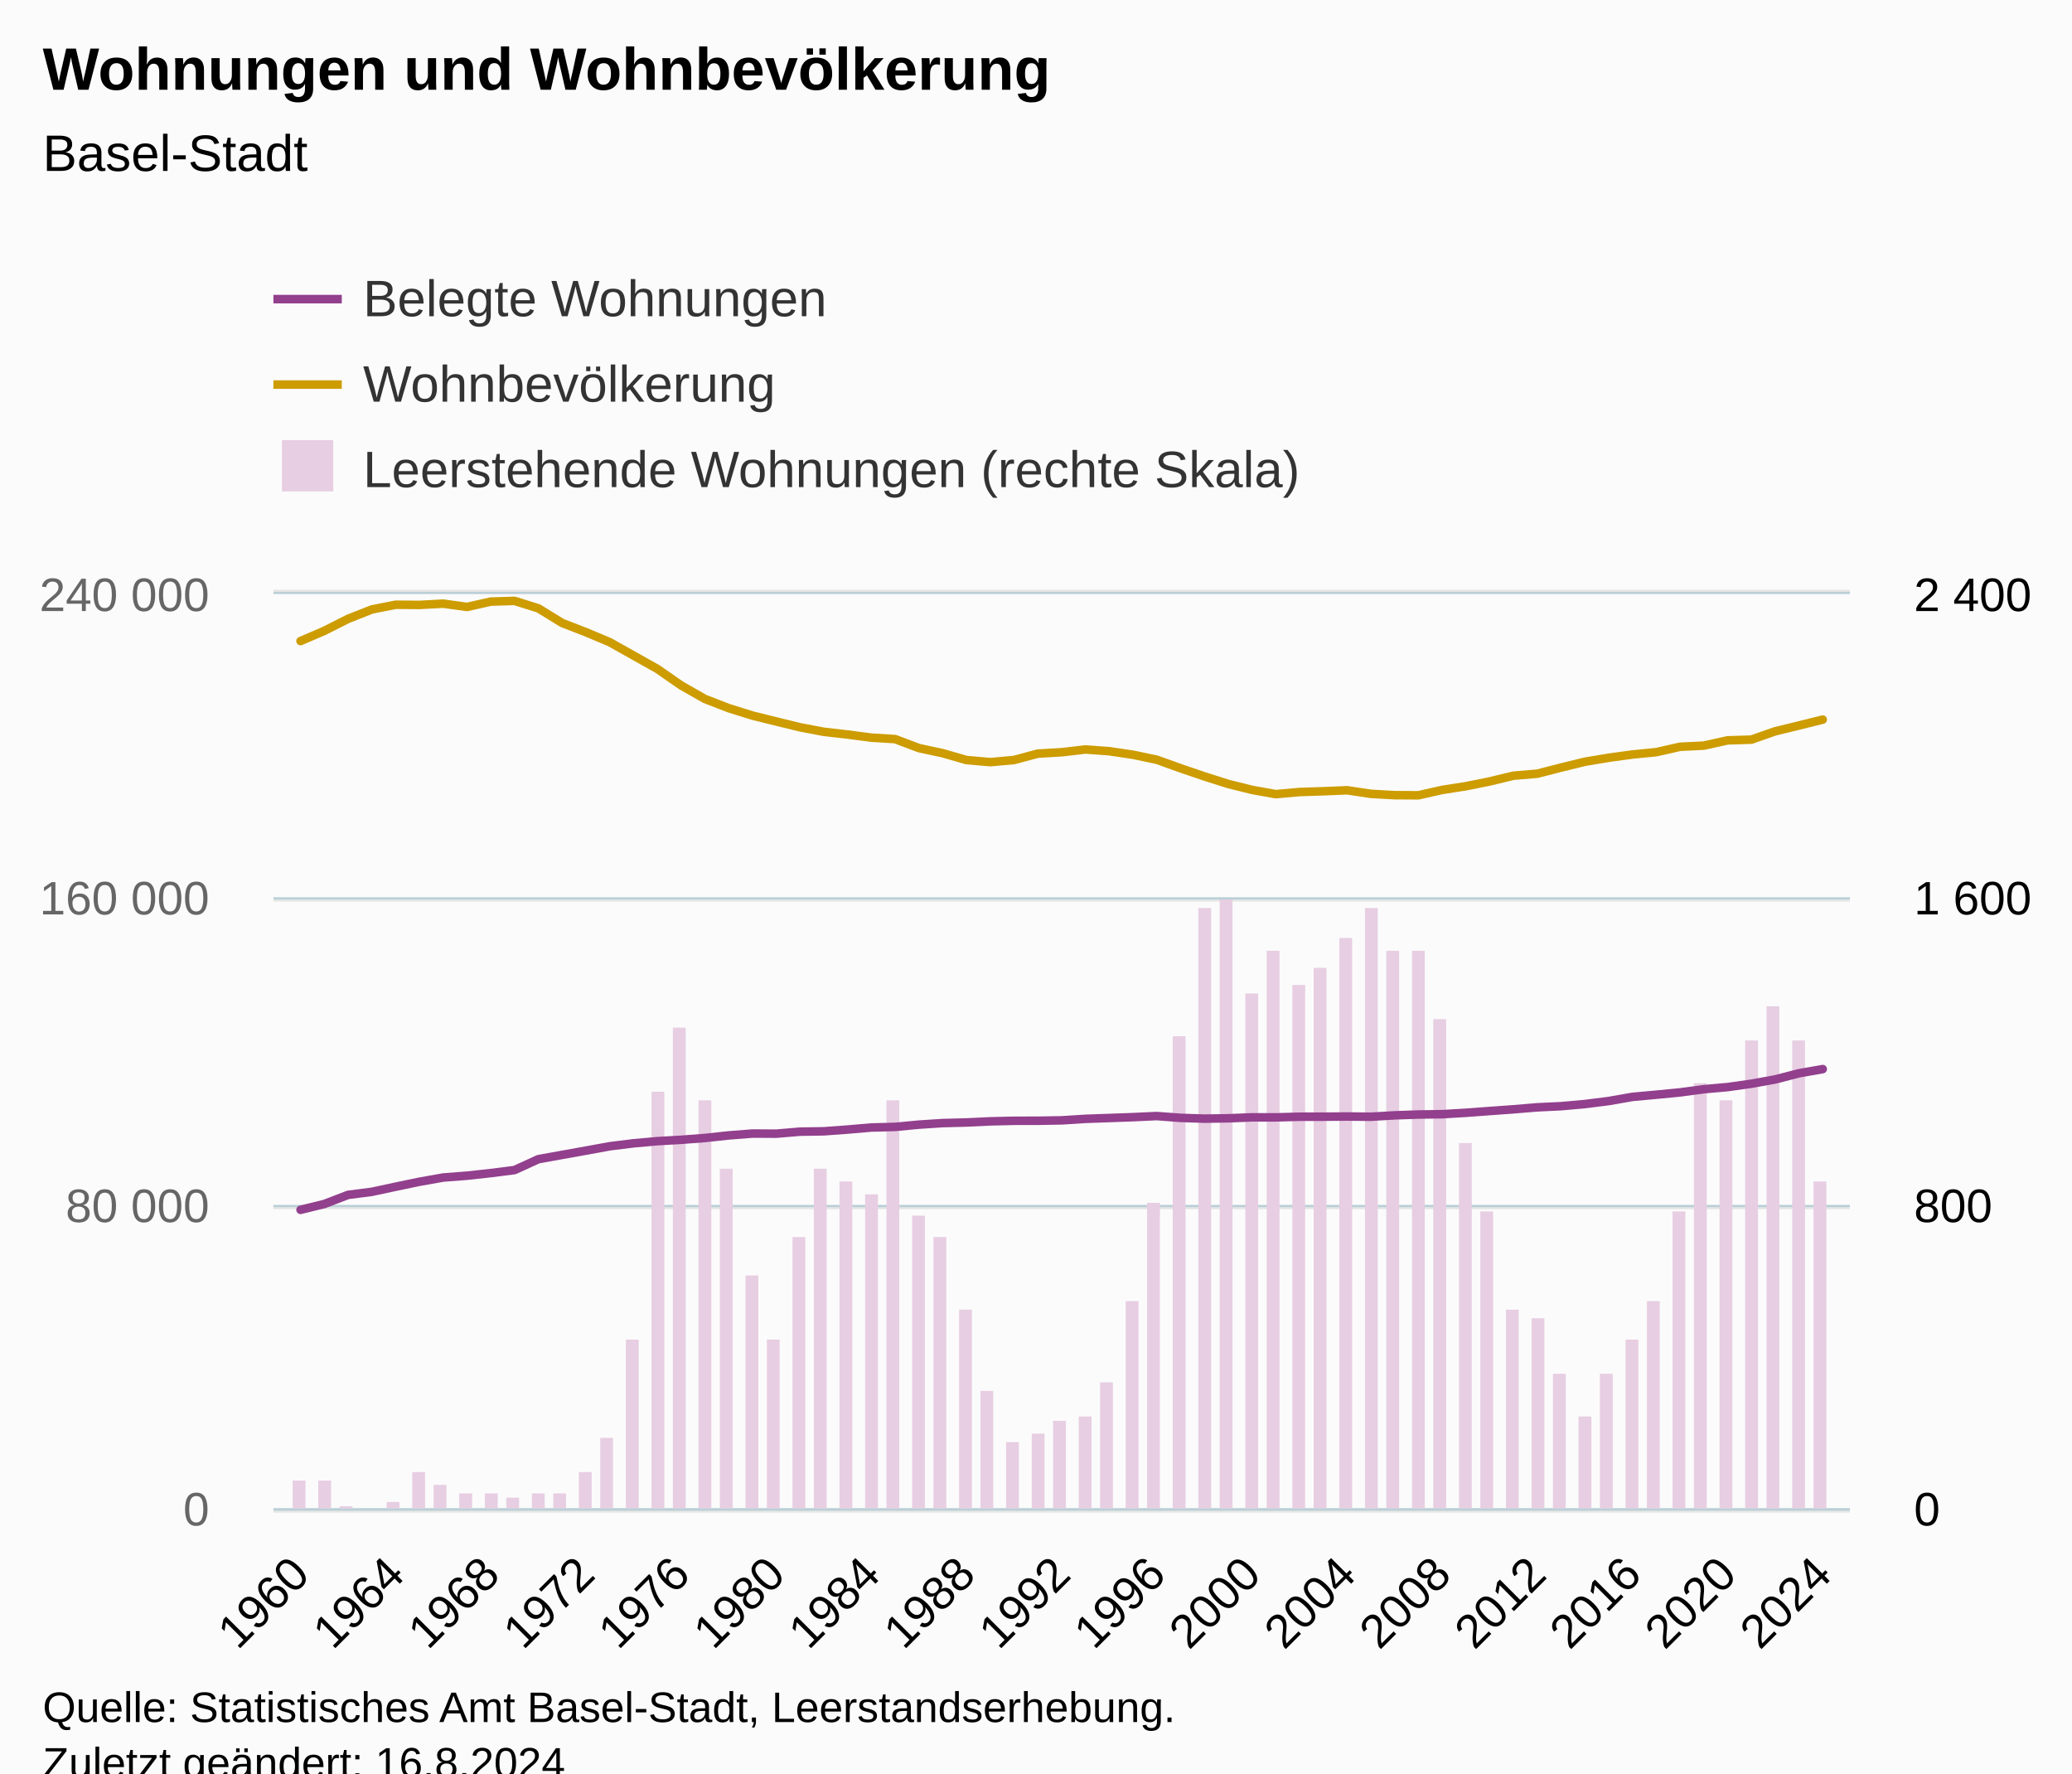
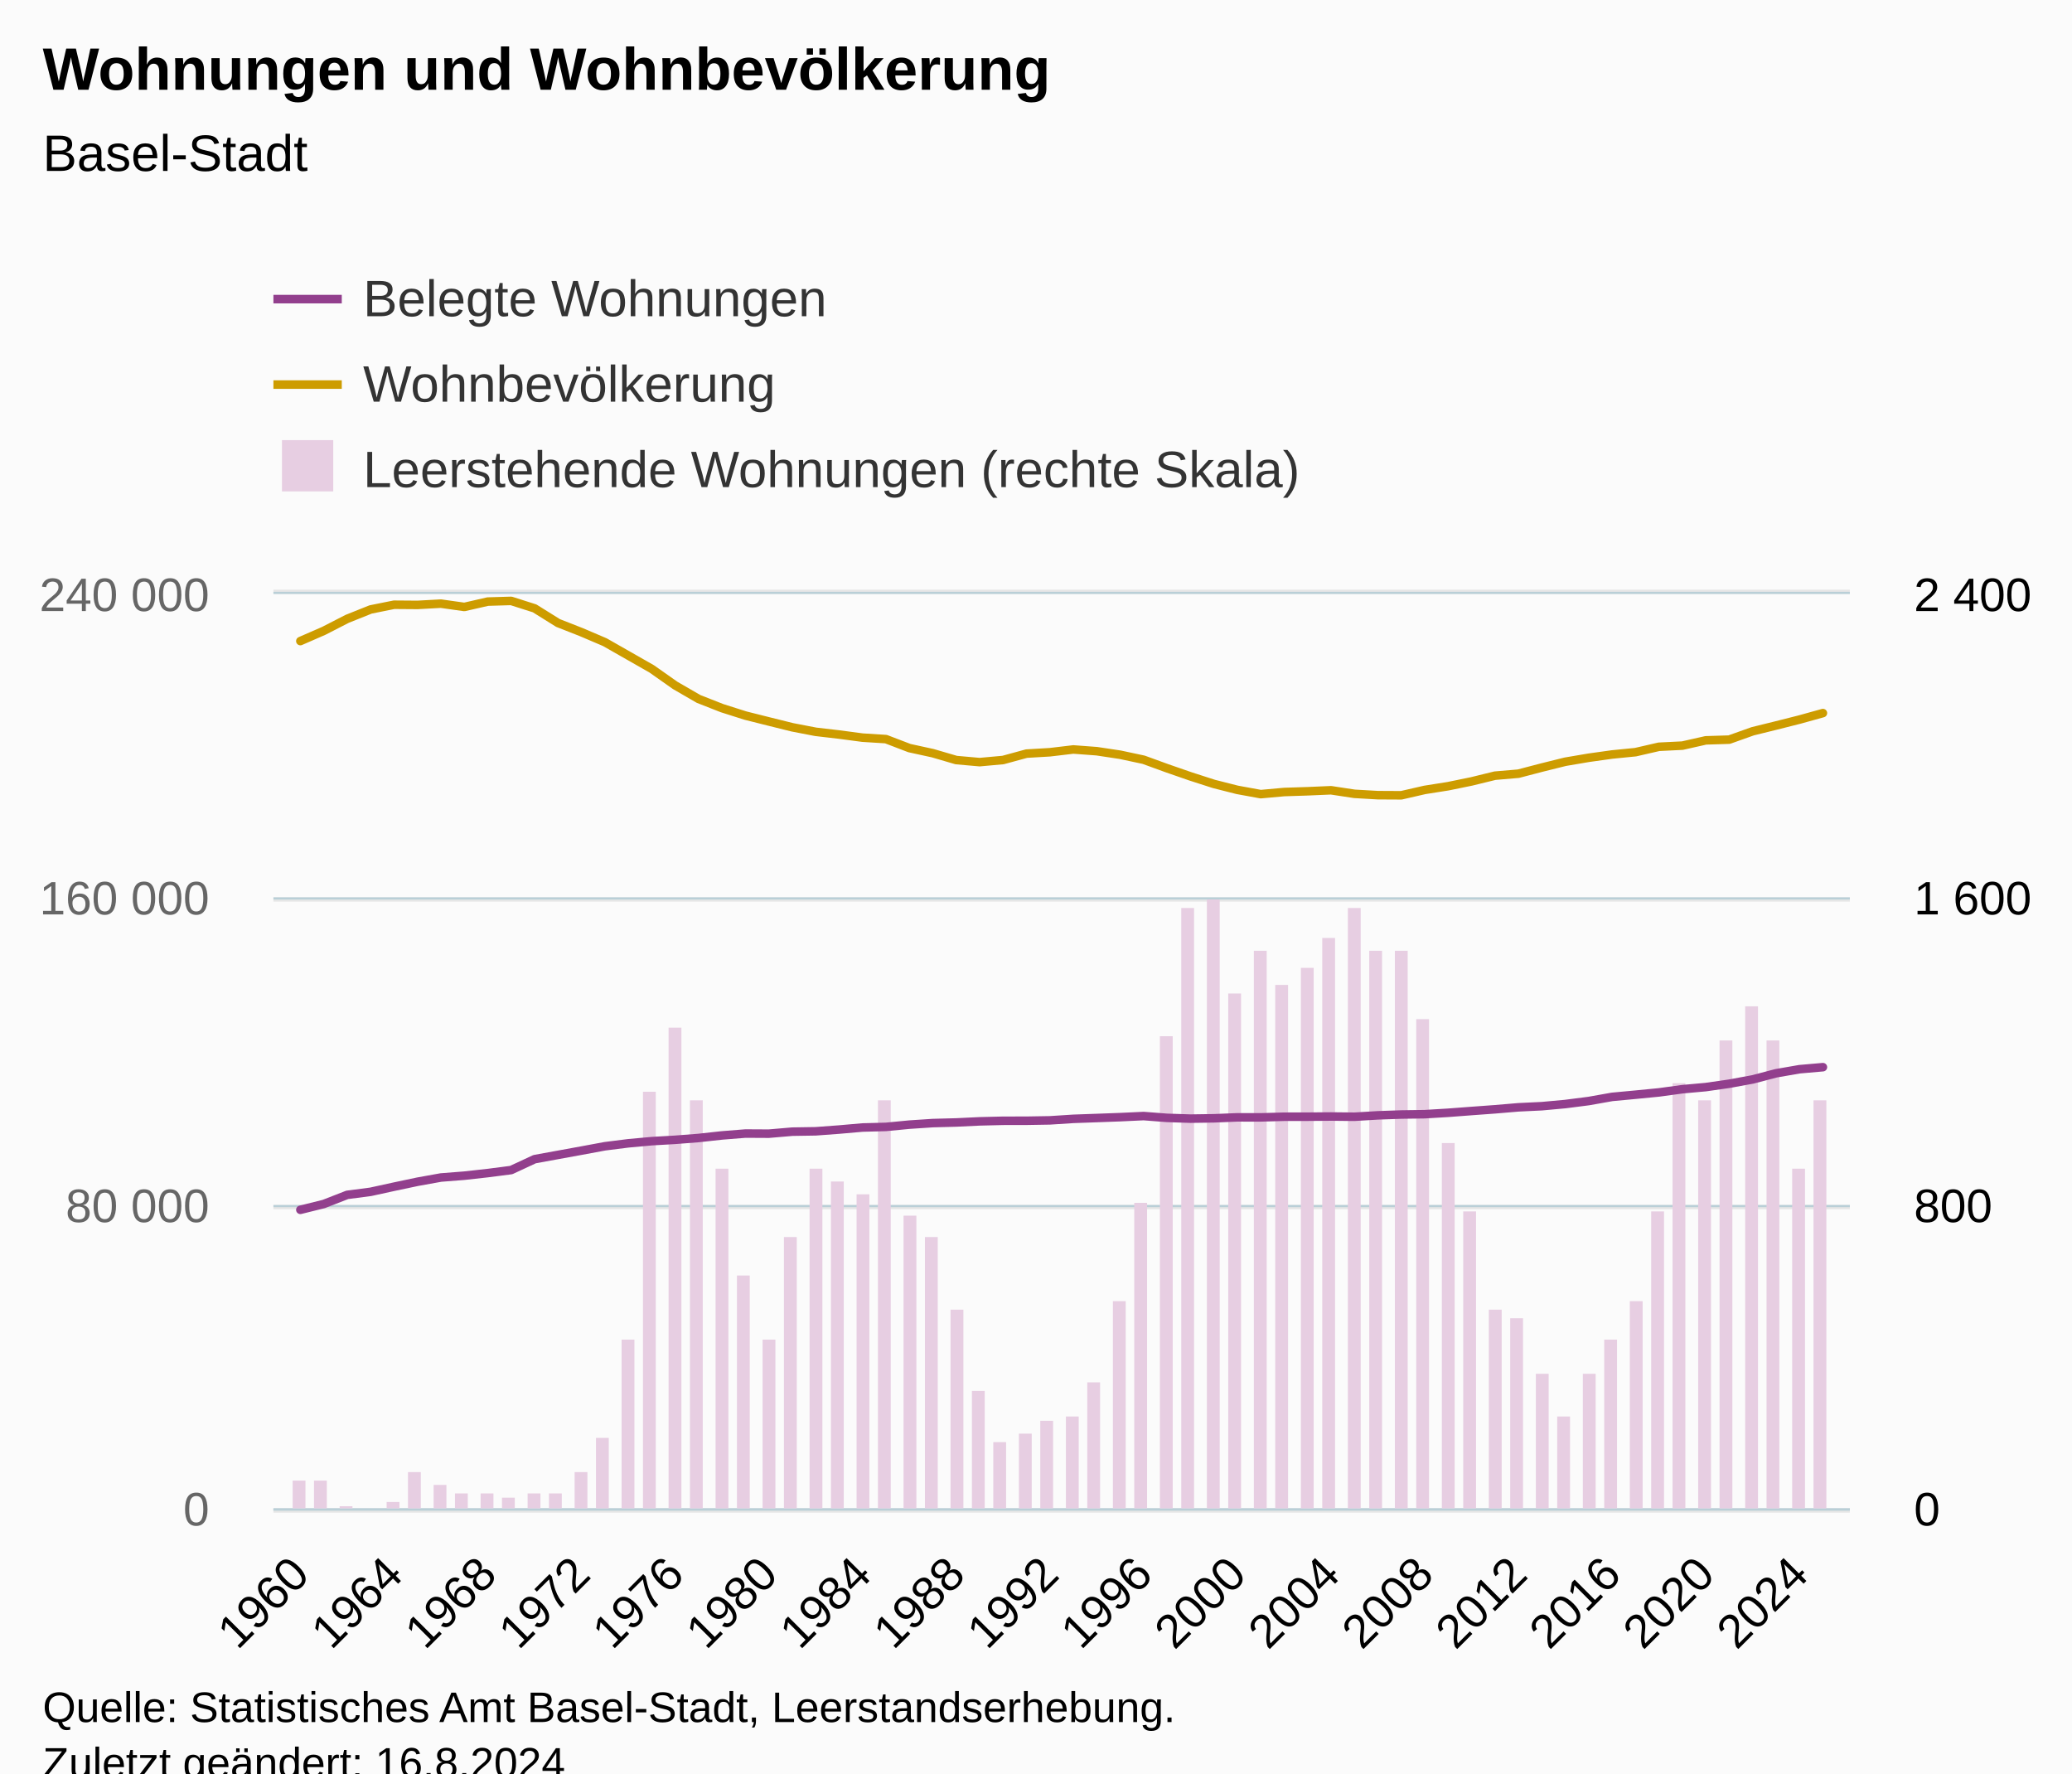
<svg xmlns="http://www.w3.org/2000/svg" version="1.1" class="highcharts-root" style="font-family:Arial;font-size:12px;" viewBox="0 0 485 415">
  <defs>
-     <clipPath id="highcharts-ius6owu-204-">
+     <clipPath id="highcharts-ccn5ain-207-">
      <rect x="0" y="0" width="369" height="214" fill="none" />
    </clipPath>
-     <clipPath id="highcharts-ius6owu-270-">
+     <clipPath id="highcharts-ccn5ain-274-">
      <rect x="0" y="0" width="369" height="214" fill="none" />
    </clipPath>
-     <clipPath id="highcharts-ius6owu-336-">
+     <clipPath id="highcharts-ccn5ain-341-">
      <rect x="0" y="0" width="369" height="214" fill="none" />
    </clipPath>
-     <clipPath id="highcharts-ius6owu-402-">
+     <clipPath id="highcharts-ccn5ain-408-">
      <rect x="64" y="139" width="369" height="214" fill="none" />
    </clipPath>
  </defs>
  <rect fill="#fbfbfb" class="highcharts-background" x="0" y="0" width="485" height="428" rx="0" ry="0" />
  <rect fill="none" class="highcharts-plot-background" x="64" y="139" width="369" height="214" />
  <g class="highcharts-pane-group" data-z-index="0" />
  <g class="highcharts-grid highcharts-xaxis-grid" data-z-index="1">
    <path fill="none" data-z-index="1" class="highcharts-grid-line" d="M 69.5 139 L 69.5 353" opacity="1" />
-     <path fill="none" data-z-index="1" class="highcharts-grid-line" d="M 92.5 139 L 92.5 353" opacity="1" />
-     <path fill="none" data-z-index="1" class="highcharts-grid-line" d="M 114.5 139 L 114.5 353" opacity="1" />
-     <path fill="none" data-z-index="1" class="highcharts-grid-line" d="M 136.5 139 L 136.5 353" opacity="1" />
-     <path fill="none" data-z-index="1" class="highcharts-grid-line" d="M 158.5 139 L 158.5 353" opacity="1" />
-     <path fill="none" data-z-index="1" class="highcharts-grid-line" d="M 181.5 139 L 181.5 353" opacity="1" />
-     <path fill="none" data-z-index="1" class="highcharts-grid-line" d="M 203.5 139 L 203.5 353" opacity="1" />
-     <path fill="none" data-z-index="1" class="highcharts-grid-line" d="M 225.5 139 L 225.5 353" opacity="1" />
-     <path fill="none" data-z-index="1" class="highcharts-grid-line" d="M 248.5 139 L 248.5 353" opacity="1" />
-     <path fill="none" data-z-index="1" class="highcharts-grid-line" d="M 270.5 139 L 270.5 353" opacity="1" />
-     <path fill="none" data-z-index="1" class="highcharts-grid-line" d="M 292.5 139 L 292.5 353" opacity="1" />
-     <path fill="none" data-z-index="1" class="highcharts-grid-line" d="M 314.5 139 L 314.5 353" opacity="1" />
-     <path fill="none" data-z-index="1" class="highcharts-grid-line" d="M 337.5 139 L 337.5 353" opacity="1" />
-     <path fill="none" data-z-index="1" class="highcharts-grid-line" d="M 359.5 139 L 359.5 353" opacity="1" />
-     <path fill="none" data-z-index="1" class="highcharts-grid-line" d="M 381.5 139 L 381.5 353" opacity="1" />
-     <path fill="none" data-z-index="1" class="highcharts-grid-line" d="M 403.5 139 L 403.5 353" opacity="1" />
-     <path fill="none" data-z-index="1" class="highcharts-grid-line" d="M 426.5 139 L 426.5 353" opacity="1" />
+     <path fill="none" data-z-index="1" class="highcharts-grid-line" d="M 91.5 139 L 91.5 353" opacity="1" />
+     <path fill="none" data-z-index="1" class="highcharts-grid-line" d="M 113.5 139 L 113.5 353" opacity="1" />
+     <path fill="none" data-z-index="1" class="highcharts-grid-line" d="M 135.5 139 L 135.5 353" opacity="1" />
+     <path fill="none" data-z-index="1" class="highcharts-grid-line" d="M 157.5 139 L 157.5 353" opacity="1" />
+     <path fill="none" data-z-index="1" class="highcharts-grid-line" d="M 179.5 139 L 179.5 353" opacity="1" />
+     <path fill="none" data-z-index="1" class="highcharts-grid-line" d="M 201.5 139 L 201.5 353" opacity="1" />
+     <path fill="none" data-z-index="1" class="highcharts-grid-line" d="M 223.5 139 L 223.5 353" opacity="1" />
+     <path fill="none" data-z-index="1" class="highcharts-grid-line" d="M 245.5 139 L 245.5 353" opacity="1" />
+     <path fill="none" data-z-index="1" class="highcharts-grid-line" d="M 267.5 139 L 267.5 353" opacity="1" />
+     <path fill="none" data-z-index="1" class="highcharts-grid-line" d="M 289.5 139 L 289.5 353" opacity="1" />
+     <path fill="none" data-z-index="1" class="highcharts-grid-line" d="M 311.5 139 L 311.5 353" opacity="1" />
+     <path fill="none" data-z-index="1" class="highcharts-grid-line" d="M 332.5 139 L 332.5 353" opacity="1" />
+     <path fill="none" data-z-index="1" class="highcharts-grid-line" d="M 354.5 139 L 354.5 353" opacity="1" />
+     <path fill="none" data-z-index="1" class="highcharts-grid-line" d="M 376.5 139 L 376.5 353" opacity="1" />
+     <path fill="none" data-z-index="1" class="highcharts-grid-line" d="M 398.5 139 L 398.5 353" opacity="1" />
+     <path fill="none" data-z-index="1" class="highcharts-grid-line" d="M 420.5 139 L 420.5 353" opacity="1" />
  </g>
  <g class="highcharts-grid highcharts-yaxis-grid" data-z-index="1">
    <path fill="none" stroke="#e6e6e6" stroke-width="1" data-z-index="1" class="highcharts-grid-line" d="M 64 353.5 L 433 353.5" opacity="1" />
    <path fill="none" stroke="#e6e6e6" stroke-width="1" data-z-index="1" class="highcharts-grid-line" d="M 64 282.5 L 433 282.5" opacity="1" />
    <path fill="none" stroke="#e6e6e6" stroke-width="1" data-z-index="1" class="highcharts-grid-line" d="M 64 210.5 L 433 210.5" opacity="1" />
    <path fill="none" stroke="#e6e6e6" stroke-width="1" data-z-index="1" class="highcharts-grid-line" d="M 64 138.5 L 433 138.5" opacity="1" />
  </g>
  <g class="highcharts-grid highcharts-yaxis-grid" data-z-index="1">
    <path fill="none" stroke="#B9CFD7" stroke-width="0.5" data-z-index="1" class="highcharts-grid-line" d="M 64 353.25 L 433 353.25" opacity="1" />
    <path fill="none" stroke="#B9CFD7" stroke-width="0.5" data-z-index="1" class="highcharts-grid-line" d="M 64 282.25 L 433 282.25" opacity="1" />
    <path fill="none" stroke="#B9CFD7" stroke-width="0.5" data-z-index="1" class="highcharts-grid-line" d="M 64 210.25 L 433 210.25" opacity="1" />
    <path fill="none" stroke="#B9CFD7" stroke-width="0.5" data-z-index="1" class="highcharts-grid-line" d="M 64 138.75 L 433 138.75" opacity="1" />
  </g>
  <rect fill="none" class="highcharts-plot-border" data-z-index="1" x="64" y="139" width="369" height="214" />
  <g class="highcharts-axis highcharts-xaxis" data-z-index="2">
    <path fill="none" class="highcharts-axis-line" stroke="#B9CFD7" stroke-width="0.5" data-z-index="7" d="M 64 353.25 L 433 353.25" />
  </g>
  <g class="highcharts-axis highcharts-yaxis" data-z-index="2">
    <path fill="none" class="highcharts-axis-line" data-z-index="7" d="M 64 139 L 64 353" />
  </g>
  <g class="highcharts-axis highcharts-yaxis" data-z-index="2">
    <path fill="none" class="highcharts-axis-line" data-z-index="7" d="M 433 139 L 433 353" />
  </g>
  <g class="highcharts-series-group" data-z-index="3">
-     <g class="highcharts-series highcharts-series-0 highcharts-column-series" data-z-index="0.1" opacity="1" transform="translate(64,139) scale(1 1)" clip-path="url(#highcharts-ius6owu-270-)">
+     <g class="highcharts-series highcharts-series-0 highcharts-column-series" data-z-index="0.1" opacity="1" transform="translate(64,139) scale(1 1)" clip-path="url(#highcharts-ccn5ain-274-)">
      <rect x="4.5" y="207.5" width="3" height="7" fill="#E7CEE2" stroke="#ffffff" stroke-width="1e-7" opacity="1" class="highcharts-point" />
-       <rect x="10.5" y="207.5" width="3" height="7" fill="#E7CEE2" stroke="#ffffff" stroke-width="1e-7" opacity="1" class="highcharts-point" />
+       <rect x="9.5" y="207.5" width="3" height="7" fill="#E7CEE2" stroke="#ffffff" stroke-width="1e-7" opacity="1" class="highcharts-point" />
      <rect x="15.5" y="213.5" width="3" height="1" fill="#E7CEE2" stroke="#ffffff" stroke-width="1e-7" opacity="1" class="highcharts-point" />
-       <rect x="21.5" y="214.5" width="3" height="0" fill="#E7CEE2" stroke="#ffffff" stroke-width="1e-7" opacity="1" class="highcharts-point" />
+       <rect x="20.5" y="214.5" width="3" height="0" fill="#E7CEE2" stroke="#ffffff" stroke-width="1e-7" opacity="1" class="highcharts-point" />
      <rect x="26.5" y="212.5" width="3" height="2" fill="#E7CEE2" stroke="#ffffff" stroke-width="1e-7" opacity="1" class="highcharts-point" />
-       <rect x="32.5" y="205.5" width="3" height="9" fill="#E7CEE2" stroke="#ffffff" stroke-width="1e-7" opacity="1" class="highcharts-point" />
+       <rect x="31.5" y="205.5" width="3" height="9" fill="#E7CEE2" stroke="#ffffff" stroke-width="1e-7" opacity="1" class="highcharts-point" />
      <rect x="37.5" y="208.5" width="3" height="6" fill="#E7CEE2" stroke="#ffffff" stroke-width="1e-7" opacity="1" class="highcharts-point" />
-       <rect x="43.5" y="210.5" width="3" height="4" fill="#E7CEE2" stroke="#ffffff" stroke-width="1e-7" opacity="1" class="highcharts-point" />
-       <rect x="49.5" y="210.5" width="3" height="4" fill="#E7CEE2" stroke="#ffffff" stroke-width="1e-7" opacity="1" class="highcharts-point" />
-       <rect x="54.5" y="211.5" width="3" height="3" fill="#E7CEE2" stroke="#ffffff" stroke-width="1e-7" opacity="1" class="highcharts-point" />
-       <rect x="60.5" y="210.5" width="3" height="4" fill="#E7CEE2" stroke="#ffffff" stroke-width="1e-7" opacity="1" class="highcharts-point" />
-       <rect x="65.5" y="210.5" width="3" height="4" fill="#E7CEE2" stroke="#ffffff" stroke-width="1e-7" opacity="1" class="highcharts-point" />
-       <rect x="71.5" y="205.5" width="3" height="9" fill="#E7CEE2" stroke="#ffffff" stroke-width="1e-7" opacity="1" class="highcharts-point" />
-       <rect x="76.5" y="197.5" width="3" height="17" fill="#E7CEE2" stroke="#ffffff" stroke-width="1e-7" opacity="1" class="highcharts-point" />
-       <rect x="82.5" y="174.5" width="3" height="40" fill="#E7CEE2" stroke="#ffffff" stroke-width="1e-7" opacity="1" class="highcharts-point" />
-       <rect x="88.5" y="116.5" width="3" height="98" fill="#E7CEE2" stroke="#ffffff" stroke-width="1e-7" opacity="1" class="highcharts-point" />
-       <rect x="93.5" y="101.5" width="3" height="113" fill="#E7CEE2" stroke="#ffffff" stroke-width="1e-7" opacity="1" class="highcharts-point" />
-       <rect x="99.5" y="118.5" width="3" height="96" fill="#E7CEE2" stroke="#ffffff" stroke-width="1e-7" opacity="1" class="highcharts-point" />
-       <rect x="104.5" y="134.5" width="3" height="80" fill="#E7CEE2" stroke="#ffffff" stroke-width="1e-7" opacity="1" class="highcharts-point" />
-       <rect x="110.5" y="159.5" width="3" height="55" fill="#E7CEE2" stroke="#ffffff" stroke-width="1e-7" opacity="1" class="highcharts-point" />
-       <rect x="115.5" y="174.5" width="3" height="40" fill="#E7CEE2" stroke="#ffffff" stroke-width="1e-7" opacity="1" class="highcharts-point" />
-       <rect x="121.5" y="150.5" width="3" height="64" fill="#E7CEE2" stroke="#ffffff" stroke-width="1e-7" opacity="1" class="highcharts-point" />
-       <rect x="126.5" y="134.5" width="3" height="80" fill="#E7CEE2" stroke="#ffffff" stroke-width="1e-7" opacity="1" class="highcharts-point" />
-       <rect x="132.5" y="137.5" width="3" height="77" fill="#E7CEE2" stroke="#ffffff" stroke-width="1e-7" opacity="1" class="highcharts-point" />
-       <rect x="138.5" y="140.5" width="3" height="74" fill="#E7CEE2" stroke="#ffffff" stroke-width="1e-7" opacity="1" class="highcharts-point" />
-       <rect x="143.5" y="118.5" width="3" height="96" fill="#E7CEE2" stroke="#ffffff" stroke-width="1e-7" opacity="1" class="highcharts-point" />
-       <rect x="149.5" y="145.5" width="3" height="69" fill="#E7CEE2" stroke="#ffffff" stroke-width="1e-7" opacity="1" class="highcharts-point" />
-       <rect x="154.5" y="150.5" width="3" height="64" fill="#E7CEE2" stroke="#ffffff" stroke-width="1e-7" opacity="1" class="highcharts-point" />
-       <rect x="160.5" y="167.5" width="3" height="47" fill="#E7CEE2" stroke="#ffffff" stroke-width="1e-7" opacity="1" class="highcharts-point" />
-       <rect x="165.5" y="186.5" width="3" height="28" fill="#E7CEE2" stroke="#ffffff" stroke-width="1e-7" opacity="1" class="highcharts-point" />
-       <rect x="171.5" y="198.5" width="3" height="16" fill="#E7CEE2" stroke="#ffffff" stroke-width="1e-7" opacity="1" class="highcharts-point" />
-       <rect x="177.5" y="196.5" width="3" height="18" fill="#E7CEE2" stroke="#ffffff" stroke-width="1e-7" opacity="1" class="highcharts-point" />
-       <rect x="182.5" y="193.5" width="3" height="21" fill="#E7CEE2" stroke="#ffffff" stroke-width="1e-7" opacity="1" class="highcharts-point" />
-       <rect x="188.5" y="192.5" width="3" height="22" fill="#E7CEE2" stroke="#ffffff" stroke-width="1e-7" opacity="1" class="highcharts-point" />
-       <rect x="193.5" y="184.5" width="3" height="30" fill="#E7CEE2" stroke="#ffffff" stroke-width="1e-7" opacity="1" class="highcharts-point" />
-       <rect x="199.5" y="165.5" width="3" height="49" fill="#E7CEE2" stroke="#ffffff" stroke-width="1e-7" opacity="1" class="highcharts-point" />
-       <rect x="204.5" y="142.5" width="3" height="72" fill="#E7CEE2" stroke="#ffffff" stroke-width="1e-7" opacity="1" class="highcharts-point" />
-       <rect x="210.5" y="103.5" width="3" height="111" fill="#E7CEE2" stroke="#ffffff" stroke-width="1e-7" opacity="1" class="highcharts-point" />
-       <rect x="216.5" y="73.5" width="3" height="141" fill="#E7CEE2" stroke="#ffffff" stroke-width="1e-7" opacity="1" class="highcharts-point" />
-       <rect x="221.5" y="71.5" width="3" height="143" fill="#E7CEE2" stroke="#ffffff" stroke-width="1e-7" opacity="1" class="highcharts-point" />
-       <rect x="227.5" y="93.5" width="3" height="121" fill="#E7CEE2" stroke="#ffffff" stroke-width="1e-7" opacity="1" class="highcharts-point" />
-       <rect x="232.5" y="83.5" width="3" height="131" fill="#E7CEE2" stroke="#ffffff" stroke-width="1e-7" opacity="1" class="highcharts-point" />
-       <rect x="238.5" y="91.5" width="3" height="123" fill="#E7CEE2" stroke="#ffffff" stroke-width="1e-7" opacity="1" class="highcharts-point" />
-       <rect x="243.5" y="87.5" width="3" height="127" fill="#E7CEE2" stroke="#ffffff" stroke-width="1e-7" opacity="1" class="highcharts-point" />
-       <rect x="249.5" y="80.5" width="3" height="134" fill="#E7CEE2" stroke="#ffffff" stroke-width="1e-7" opacity="1" class="highcharts-point" />
-       <rect x="255.5" y="73.5" width="3" height="141" fill="#E7CEE2" stroke="#ffffff" stroke-width="1e-7" opacity="1" class="highcharts-point" />
-       <rect x="260.5" y="83.5" width="3" height="131" fill="#E7CEE2" stroke="#ffffff" stroke-width="1e-7" opacity="1" class="highcharts-point" />
-       <rect x="266.5" y="83.5" width="3" height="131" fill="#E7CEE2" stroke="#ffffff" stroke-width="1e-7" opacity="1" class="highcharts-point" />
-       <rect x="271.5" y="99.5" width="3" height="115" fill="#E7CEE2" stroke="#ffffff" stroke-width="1e-7" opacity="1" class="highcharts-point" />
-       <rect x="277.5" y="128.5" width="3" height="86" fill="#E7CEE2" stroke="#ffffff" stroke-width="1e-7" opacity="1" class="highcharts-point" />
-       <rect x="282.5" y="144.5" width="3" height="70" fill="#E7CEE2" stroke="#ffffff" stroke-width="1e-7" opacity="1" class="highcharts-point" />
-       <rect x="288.5" y="167.5" width="3" height="47" fill="#E7CEE2" stroke="#ffffff" stroke-width="1e-7" opacity="1" class="highcharts-point" />
-       <rect x="294.5" y="169.5" width="3" height="45" fill="#E7CEE2" stroke="#ffffff" stroke-width="1e-7" opacity="1" class="highcharts-point" />
-       <rect x="299.5" y="182.5" width="3" height="32" fill="#E7CEE2" stroke="#ffffff" stroke-width="1e-7" opacity="1" class="highcharts-point" />
-       <rect x="305.5" y="192.5" width="3" height="22" fill="#E7CEE2" stroke="#ffffff" stroke-width="1e-7" opacity="1" class="highcharts-point" />
-       <rect x="310.5" y="182.5" width="3" height="32" fill="#E7CEE2" stroke="#ffffff" stroke-width="1e-7" opacity="1" class="highcharts-point" />
-       <rect x="316.5" y="174.5" width="3" height="40" fill="#E7CEE2" stroke="#ffffff" stroke-width="1e-7" opacity="1" class="highcharts-point" />
-       <rect x="321.5" y="165.5" width="3" height="49" fill="#E7CEE2" stroke="#ffffff" stroke-width="1e-7" opacity="1" class="highcharts-point" />
-       <rect x="327.5" y="144.5" width="3" height="70" fill="#E7CEE2" stroke="#ffffff" stroke-width="1e-7" opacity="1" class="highcharts-point" />
-       <rect x="332.5" y="114.5" width="3" height="100" fill="#E7CEE2" stroke="#ffffff" stroke-width="1e-7" opacity="1" class="highcharts-point" />
-       <rect x="338.5" y="118.5" width="3" height="96" fill="#E7CEE2" stroke="#ffffff" stroke-width="1e-7" opacity="1" class="highcharts-point" />
-       <rect x="344.5" y="104.5" width="3" height="110" fill="#E7CEE2" stroke="#ffffff" stroke-width="1e-7" opacity="1" class="highcharts-point" />
-       <rect x="349.5" y="96.5" width="3" height="118" fill="#E7CEE2" stroke="#ffffff" stroke-width="1e-7" opacity="1" class="highcharts-point" />
-       <rect x="355.5" y="104.5" width="3" height="110" fill="#E7CEE2" stroke="#ffffff" stroke-width="1e-7" opacity="1" class="highcharts-point" />
-       <rect x="360.5" y="137.5" width="3" height="77" fill="#E7CEE2" stroke="#ffffff" stroke-width="1e-7" opacity="1" class="highcharts-point" />
+       <rect x="42.5" y="210.5" width="3" height="4" fill="#E7CEE2" stroke="#ffffff" stroke-width="1e-7" opacity="1" class="highcharts-point" />
+       <rect x="48.5" y="210.5" width="3" height="4" fill="#E7CEE2" stroke="#ffffff" stroke-width="1e-7" opacity="1" class="highcharts-point" />
+       <rect x="53.5" y="211.5" width="3" height="3" fill="#E7CEE2" stroke="#ffffff" stroke-width="1e-7" opacity="1" class="highcharts-point" />
+       <rect x="59.5" y="210.5" width="3" height="4" fill="#E7CEE2" stroke="#ffffff" stroke-width="1e-7" opacity="1" class="highcharts-point" />
+       <rect x="64.5" y="210.5" width="3" height="4" fill="#E7CEE2" stroke="#ffffff" stroke-width="1e-7" opacity="1" class="highcharts-point" />
+       <rect x="70.5" y="205.5" width="3" height="9" fill="#E7CEE2" stroke="#ffffff" stroke-width="1e-7" opacity="1" class="highcharts-point" />
+       <rect x="75.5" y="197.5" width="3" height="17" fill="#E7CEE2" stroke="#ffffff" stroke-width="1e-7" opacity="1" class="highcharts-point" />
+       <rect x="81.5" y="174.5" width="3" height="40" fill="#E7CEE2" stroke="#ffffff" stroke-width="1e-7" opacity="1" class="highcharts-point" />
+       <rect x="86.5" y="116.5" width="3" height="98" fill="#E7CEE2" stroke="#ffffff" stroke-width="1e-7" opacity="1" class="highcharts-point" />
+       <rect x="92.5" y="101.5" width="3" height="113" fill="#E7CEE2" stroke="#ffffff" stroke-width="1e-7" opacity="1" class="highcharts-point" />
+       <rect x="97.5" y="118.5" width="3" height="96" fill="#E7CEE2" stroke="#ffffff" stroke-width="1e-7" opacity="1" class="highcharts-point" />
+       <rect x="103.5" y="134.5" width="3" height="80" fill="#E7CEE2" stroke="#ffffff" stroke-width="1e-7" opacity="1" class="highcharts-point" />
+       <rect x="108.5" y="159.5" width="3" height="55" fill="#E7CEE2" stroke="#ffffff" stroke-width="1e-7" opacity="1" class="highcharts-point" />
+       <rect x="114.5" y="174.5" width="3" height="40" fill="#E7CEE2" stroke="#ffffff" stroke-width="1e-7" opacity="1" class="highcharts-point" />
+       <rect x="119.5" y="150.5" width="3" height="64" fill="#E7CEE2" stroke="#ffffff" stroke-width="1e-7" opacity="1" class="highcharts-point" />
+       <rect x="125.5" y="134.5" width="3" height="80" fill="#E7CEE2" stroke="#ffffff" stroke-width="1e-7" opacity="1" class="highcharts-point" />
+       <rect x="130.5" y="137.5" width="3" height="77" fill="#E7CEE2" stroke="#ffffff" stroke-width="1e-7" opacity="1" class="highcharts-point" />
+       <rect x="136.5" y="140.5" width="3" height="74" fill="#E7CEE2" stroke="#ffffff" stroke-width="1e-7" opacity="1" class="highcharts-point" />
+       <rect x="141.5" y="118.5" width="3" height="96" fill="#E7CEE2" stroke="#ffffff" stroke-width="1e-7" opacity="1" class="highcharts-point" />
+       <rect x="147.5" y="145.5" width="3" height="69" fill="#E7CEE2" stroke="#ffffff" stroke-width="1e-7" opacity="1" class="highcharts-point" />
+       <rect x="152.5" y="150.5" width="3" height="64" fill="#E7CEE2" stroke="#ffffff" stroke-width="1e-7" opacity="1" class="highcharts-point" />
+       <rect x="158.5" y="167.5" width="3" height="47" fill="#E7CEE2" stroke="#ffffff" stroke-width="1e-7" opacity="1" class="highcharts-point" />
+       <rect x="163.5" y="186.5" width="3" height="28" fill="#E7CEE2" stroke="#ffffff" stroke-width="1e-7" opacity="1" class="highcharts-point" />
+       <rect x="168.5" y="198.5" width="3" height="16" fill="#E7CEE2" stroke="#ffffff" stroke-width="1e-7" opacity="1" class="highcharts-point" />
+       <rect x="174.5" y="196.5" width="3" height="18" fill="#E7CEE2" stroke="#ffffff" stroke-width="1e-7" opacity="1" class="highcharts-point" />
+       <rect x="179.5" y="193.5" width="3" height="21" fill="#E7CEE2" stroke="#ffffff" stroke-width="1e-7" opacity="1" class="highcharts-point" />
+       <rect x="185.5" y="192.5" width="3" height="22" fill="#E7CEE2" stroke="#ffffff" stroke-width="1e-7" opacity="1" class="highcharts-point" />
+       <rect x="190.5" y="184.5" width="3" height="30" fill="#E7CEE2" stroke="#ffffff" stroke-width="1e-7" opacity="1" class="highcharts-point" />
+       <rect x="196.5" y="165.5" width="3" height="49" fill="#E7CEE2" stroke="#ffffff" stroke-width="1e-7" opacity="1" class="highcharts-point" />
+       <rect x="201.5" y="142.5" width="3" height="72" fill="#E7CEE2" stroke="#ffffff" stroke-width="1e-7" opacity="1" class="highcharts-point" />
+       <rect x="207.5" y="103.5" width="3" height="111" fill="#E7CEE2" stroke="#ffffff" stroke-width="1e-7" opacity="1" class="highcharts-point" />
+       <rect x="212.5" y="73.5" width="3" height="141" fill="#E7CEE2" stroke="#ffffff" stroke-width="1e-7" opacity="1" class="highcharts-point" />
+       <rect x="218.5" y="71.5" width="3" height="143" fill="#E7CEE2" stroke="#ffffff" stroke-width="1e-7" opacity="1" class="highcharts-point" />
+       <rect x="223.5" y="93.5" width="3" height="121" fill="#E7CEE2" stroke="#ffffff" stroke-width="1e-7" opacity="1" class="highcharts-point" />
+       <rect x="229.5" y="83.5" width="3" height="131" fill="#E7CEE2" stroke="#ffffff" stroke-width="1e-7" opacity="1" class="highcharts-point" />
+       <rect x="234.5" y="91.5" width="3" height="123" fill="#E7CEE2" stroke="#ffffff" stroke-width="1e-7" opacity="1" class="highcharts-point" />
+       <rect x="240.5" y="87.5" width="3" height="127" fill="#E7CEE2" stroke="#ffffff" stroke-width="1e-7" opacity="1" class="highcharts-point" />
+       <rect x="245.5" y="80.5" width="3" height="134" fill="#E7CEE2" stroke="#ffffff" stroke-width="1e-7" opacity="1" class="highcharts-point" />
+       <rect x="251.5" y="73.5" width="3" height="141" fill="#E7CEE2" stroke="#ffffff" stroke-width="1e-7" opacity="1" class="highcharts-point" />
+       <rect x="256.5" y="83.5" width="3" height="131" fill="#E7CEE2" stroke="#ffffff" stroke-width="1e-7" opacity="1" class="highcharts-point" />
+       <rect x="262.5" y="83.5" width="3" height="131" fill="#E7CEE2" stroke="#ffffff" stroke-width="1e-7" opacity="1" class="highcharts-point" />
+       <rect x="267.5" y="99.5" width="3" height="115" fill="#E7CEE2" stroke="#ffffff" stroke-width="1e-7" opacity="1" class="highcharts-point" />
+       <rect x="273.5" y="128.5" width="3" height="86" fill="#E7CEE2" stroke="#ffffff" stroke-width="1e-7" opacity="1" class="highcharts-point" />
+       <rect x="278.5" y="144.5" width="3" height="70" fill="#E7CEE2" stroke="#ffffff" stroke-width="1e-7" opacity="1" class="highcharts-point" />
+       <rect x="284.5" y="167.5" width="3" height="47" fill="#E7CEE2" stroke="#ffffff" stroke-width="1e-7" opacity="1" class="highcharts-point" />
+       <rect x="289.5" y="169.5" width="3" height="45" fill="#E7CEE2" stroke="#ffffff" stroke-width="1e-7" opacity="1" class="highcharts-point" />
+       <rect x="295.5" y="182.5" width="3" height="32" fill="#E7CEE2" stroke="#ffffff" stroke-width="1e-7" opacity="1" class="highcharts-point" />
+       <rect x="300.5" y="192.5" width="3" height="22" fill="#E7CEE2" stroke="#ffffff" stroke-width="1e-7" opacity="1" class="highcharts-point" />
+       <rect x="306.5" y="182.5" width="3" height="32" fill="#E7CEE2" stroke="#ffffff" stroke-width="1e-7" opacity="1" class="highcharts-point" />
+       <rect x="311.5" y="174.5" width="3" height="40" fill="#E7CEE2" stroke="#ffffff" stroke-width="1e-7" opacity="1" class="highcharts-point" />
+       <rect x="317.5" y="165.5" width="3" height="49" fill="#E7CEE2" stroke="#ffffff" stroke-width="1e-7" opacity="1" class="highcharts-point" />
+       <rect x="322.5" y="144.5" width="3" height="70" fill="#E7CEE2" stroke="#ffffff" stroke-width="1e-7" opacity="1" class="highcharts-point" />
+       <rect x="327.5" y="114.5" width="3" height="100" fill="#E7CEE2" stroke="#ffffff" stroke-width="1e-7" opacity="1" class="highcharts-point" />
+       <rect x="333.5" y="118.5" width="3" height="96" fill="#E7CEE2" stroke="#ffffff" stroke-width="1e-7" opacity="1" class="highcharts-point" />
+       <rect x="338.5" y="104.5" width="3" height="110" fill="#E7CEE2" stroke="#ffffff" stroke-width="1e-7" opacity="1" class="highcharts-point" />
+       <rect x="344.5" y="96.5" width="3" height="118" fill="#E7CEE2" stroke="#ffffff" stroke-width="1e-7" opacity="1" class="highcharts-point" />
+       <rect x="349.5" y="104.5" width="3" height="110" fill="#E7CEE2" stroke="#ffffff" stroke-width="1e-7" opacity="1" class="highcharts-point" />
+       <rect x="355.5" y="134.5" width="3" height="80" fill="#E7CEE2" stroke="#ffffff" stroke-width="1e-7" opacity="1" class="highcharts-point" />
+       <rect x="360.5" y="118.5" width="3" height="96" fill="#E7CEE2" stroke="#ffffff" stroke-width="1e-7" opacity="1" class="highcharts-point" />
    </g>
    <g class="highcharts-markers highcharts-series-0 highcharts-column-series" data-z-index="0.1" opacity="1" transform="translate(64,139) scale(1 1)" clip-path="none" />
-     <g class="highcharts-series highcharts-series-1 highcharts-line-series" data-z-index="0.1" opacity="1" transform="translate(64,139) scale(1 1)" clip-path="url(#highcharts-ius6owu-336-)">
-       <path fill="none" d="M 6.347 144.128 L 11.914 142.766 L 17.481 140.628 L 23.049 139.914 L 28.616 138.716 L 34.183 137.557 L 39.75 136.569 L 45.318 136.14 L 50.885 135.529 L 56.452 134.822 L 62.02 132.273 L 67.587 131.271 L 73.154 130.272 L 78.721 129.254 L 84.289 128.563 L 89.856 128.061 L 95.423 127.744 L 100.991 127.318 L 106.558 126.716 L 112.125 126.278 L 117.693 126.308 L 123.26 125.838 L 128.827 125.752 L 134.394 125.345 L 139.962 124.865 L 145.529 124.722 L 151.096 124.192 L 156.664 123.83 L 162.231 123.685 L 167.798 123.424 L 173.365 123.29 L 178.933 123.282 L 184.5 123.19 L 190.067 122.837 L 195.635 122.642 L 201.202 122.442 L 206.769 122.185 L 212.336 122.609 L 217.904 122.789 L 223.471 122.71 L 229.038 122.486 L 234.606 122.494 L 240.173 122.343 L 245.74 122.335 L 251.307 122.289 L 256.875 122.346 L 262.442 122.018 L 268.009 121.825 L 273.577 121.749 L 279.144 121.419 L 284.711 121.004 L 290.279 120.603 L 295.846 120.14 L 301.413 119.876 L 306.98 119.376 L 312.548 118.673 L 318.115 117.699 L 323.682 117.188 L 329.25 116.651 L 334.817 115.904 L 340.384 115.407 L 345.951 114.62 L 351.519 113.613 L 357.086 112.175 L 362.653 111.195" class="highcharts-graph" data-z-index="1" stroke="#923F8D" stroke-width="2" stroke-linejoin="round" stroke-linecap="round" />
+     <g class="highcharts-series highcharts-series-1 highcharts-line-series" data-z-index="0.1" opacity="1" transform="translate(64,139) scale(1 1)" clip-path="url(#highcharts-ccn5ain-341-)">
+       <path fill="none" d="M 6.305 144.128 L 11.788 142.766 L 17.271 140.628 L 22.754 139.914 L 28.237 138.716 L 33.72 137.557 L 39.203 136.569 L 44.686 136.14 L 50.169 135.529 L 55.652 134.822 L 61.134 132.273 L 66.617 131.271 L 72.1 130.272 L 77.583 129.254 L 83.066 128.563 L 88.549 128.061 L 94.032 127.744 L 99.515 127.318 L 104.998 126.716 L 110.481 126.278 L 115.964 126.308 L 121.447 125.838 L 126.929 125.752 L 132.412 125.345 L 137.895 124.865 L 143.378 124.722 L 148.861 124.192 L 154.344 123.83 L 159.827 123.685 L 165.31 123.424 L 170.793 123.29 L 176.276 123.282 L 181.759 123.19 L 187.241 122.837 L 192.724 122.642 L 198.207 122.442 L 203.69 122.185 L 209.173 122.609 L 214.656 122.789 L 220.139 122.71 L 225.622 122.486 L 231.105 122.494 L 236.588 122.343 L 242.071 122.335 L 247.553 122.289 L 253.036 122.346 L 258.519 122.018 L 264.002 121.825 L 269.485 121.749 L 274.968 121.419 L 280.451 121.004 L 285.934 120.603 L 291.417 120.14 L 296.9 119.876 L 302.383 119.376 L 307.866 118.673 L 313.348 117.699 L 318.831 117.188 L 324.314 116.651 L 329.797 115.904 L 335.28 115.407 L 340.763 114.62 L 346.246 113.613 L 351.729 112.175 L 357.212 111.224 L 362.695 110.745" class="highcharts-graph" data-z-index="1" stroke="#923F8D" stroke-width="2" stroke-linejoin="round" stroke-linecap="round" />
    </g>
    <g class="highcharts-markers highcharts-series-1 highcharts-line-series" data-z-index="0.1" opacity="1" transform="translate(64,139) scale(1 1)" clip-path="none" />
-     <g class="highcharts-series highcharts-series-2 highcharts-line-series" data-z-index="0.1" opacity="1" transform="translate(64,139) scale(1 1)" clip-path="url(#highcharts-ius6owu-336-)">
-       <path fill="none" d="M 6.347 11.026 L 11.914 8.634 L 17.481 5.821 L 23.049 3.627 L 28.616 2.523 L 34.183 2.565 L 39.75 2.267 L 45.318 3.039 L 50.885 1.787 L 56.452 1.625 L 62.02 3.371 L 67.587 6.795 L 73.154 8.947 L 78.721 11.286 L 84.289 14.412 L 89.856 17.536 L 95.423 21.396 L 100.991 24.569 L 106.558 26.721 L 112.125 28.463 L 117.693 29.841 L 123.26 31.203 L 128.827 32.261 L 134.394 32.899 L 139.962 33.627 L 145.529 33.97 L 151.096 36.07 L 156.664 37.268 L 162.231 38.872 L 167.798 39.359 L 173.365 38.86 L 178.933 37.366 L 184.5 37.043 L 190.067 36.392 L 195.635 36.8 L 201.202 37.627 L 206.769 38.797 L 212.336 40.791 L 217.904 42.692 L 223.471 44.458 L 229.038 45.849 L 234.606 46.849 L 240.173 46.353 L 245.74 46.177 L 251.307 45.941 L 256.875 46.774 L 262.442 47.089 L 268.009 47.118 L 273.577 45.86 L 279.144 44.993 L 284.711 43.871 L 290.279 42.529 L 295.846 42.062 L 301.413 40.629 L 306.98 39.267 L 312.548 38.335 L 318.115 37.569 L 323.682 37.025 L 329.25 35.764 L 334.817 35.495 L 340.384 34.26 L 345.951 34.092 L 351.519 32.14 L 357.086 30.786 L 362.653 29.402" class="highcharts-graph" data-z-index="1" stroke="#CD9C00" stroke-width="2" stroke-linejoin="round" stroke-linecap="round" />
+     <g class="highcharts-series highcharts-series-2 highcharts-line-series" data-z-index="0.1" opacity="1" transform="translate(64,139) scale(1 1)" clip-path="url(#highcharts-ccn5ain-341-)">
+       <path fill="none" d="M 6.305 11.026 L 11.788 8.634 L 17.271 5.821 L 22.754 3.627 L 28.237 2.523 L 33.72 2.565 L 39.203 2.267 L 44.686 3.039 L 50.169 1.787 L 55.652 1.625 L 61.134 3.371 L 66.617 6.795 L 72.1 8.947 L 77.583 11.286 L 83.066 14.412 L 88.549 17.536 L 94.032 21.396 L 99.515 24.569 L 104.998 26.721 L 110.481 28.463 L 115.964 29.841 L 121.447 31.203 L 126.929 32.261 L 132.412 32.899 L 137.895 33.627 L 143.378 33.97 L 148.861 36.07 L 154.344 37.268 L 159.827 38.872 L 165.31 39.359 L 170.793 38.86 L 176.276 37.366 L 181.759 37.043 L 187.241 36.392 L 192.724 36.8 L 198.207 37.627 L 203.69 38.797 L 209.173 40.791 L 214.656 42.692 L 220.139 44.458 L 225.622 45.849 L 231.105 46.849 L 236.588 46.353 L 242.071 46.177 L 247.553 45.941 L 253.036 46.774 L 258.519 47.089 L 264.002 47.118 L 269.485 45.86 L 274.968 44.993 L 280.451 43.871 L 285.934 42.529 L 291.417 42.062 L 296.9 40.629 L 302.383 39.267 L 307.866 38.335 L 313.348 37.569 L 318.831 37.025 L 324.314 35.764 L 329.797 35.495 L 335.28 34.26 L 340.763 34.092 L 346.246 32.14 L 351.729 30.786 L 357.212 29.402 L 362.695 27.881" class="highcharts-graph" data-z-index="1" stroke="#CD9C00" stroke-width="2" stroke-linejoin="round" stroke-linecap="round" />
    </g>
    <g class="highcharts-markers highcharts-series-2 highcharts-line-series" data-z-index="0.1" opacity="1" transform="translate(64,139) scale(1 1)" clip-path="none" />
  </g>
  <text x="10" text-anchor="start" class="highcharts-title" data-z-index="4" style="color:#000000;font-size:14px;font-weight:bold;fill:#000000;" y="21">
    <tspan>Wohnungen und Wohnbevölkerung</tspan>
  </text>
  <text x="10" text-anchor="start" class="highcharts-subtitle" data-z-index="4" style="color:#000000;font-size:12px;font-weight:normal;fill:#000000;" y="40">
    <tspan>Basel-Stadt</tspan>
  </text>
  <text x="10" text-anchor="start" class="highcharts-caption" data-z-index="4" style="color:#666666;fill:#666666;" y="400" />
  <g class="highcharts-legend" data-z-index="7" transform="translate(56,56)">
    <rect fill="none" class="highcharts-legend-box" rx="0" ry="0" x="0" y="0" width="263" height="71" visibility="visible" />
    <g data-z-index="1">
      <g>
        <g class="highcharts-legend-item highcharts-line-series highcharts-color-undefined highcharts-series-1" data-z-index="1" transform="translate(8,3)">
          <path fill="none" d="M 0 11 L 16 11" class="highcharts-graph" stroke="#923F8D" stroke-width="2" />
          <text x="21" style="color:#333333;cursor:pointer;font-size:12px;font-weight:normal;fill:#333333;" text-anchor="start" data-z-index="2" y="15">
            <tspan>Belegte Wohnungen</tspan>
          </text>
        </g>
        <g class="highcharts-legend-item highcharts-line-series highcharts-color-undefined highcharts-series-2" data-z-index="1" transform="translate(8,23)">
          <path fill="none" d="M 0 11 L 16 11" class="highcharts-graph" stroke="#CD9C00" stroke-width="2" />
          <text x="21" y="15" style="color:#333333;cursor:pointer;font-size:12px;font-weight:normal;fill:#333333;" text-anchor="start" data-z-index="2">
            <tspan>Wohnbevölkerung</tspan>
          </text>
        </g>
        <g class="highcharts-legend-item highcharts-column-series highcharts-color-undefined highcharts-series-0" data-z-index="1" transform="translate(8,43)">
          <text x="21" y="15" style="color:#333333;cursor:pointer;font-size:12px;font-weight:normal;fill:#333333;" text-anchor="start" data-z-index="2">
            <tspan>Leerstehende Wohnungen (rechte Skala)</tspan>
          </text>
          <rect x="2" y="4" width="12" height="12" fill="#E7CEE2" class="highcharts-point" data-z-index="3" />
        </g>
      </g>
    </g>
  </g>
  <g class="highcharts-axis-labels highcharts-xaxis-labels" data-z-index="7">
-     <text x="117.478" style="color:#000000;cursor:default;font-size:11px;fill:#000000;" text-anchor="end" transform="translate(0,0) rotate(-45 117.4778 369)" y="369" opacity="1">1968</text>
-     <text x="184.285" style="color:#000000;cursor:default;font-size:11px;fill:#000000;" text-anchor="end" transform="translate(0,0) rotate(-45 184.2852 369)" y="369" opacity="1">1980</text>
-     <text x="251.093" style="color:#000000;cursor:default;font-size:11px;fill:#000000;" text-anchor="end" transform="translate(0,0) rotate(-45 251.0927 369)" y="369" opacity="1">1992</text>
-     <text x="317.9" style="color:#000000;cursor:default;font-size:11px;fill:#000000;" text-anchor="end" transform="translate(0,0) rotate(-45 317.9002 369)" y="369" opacity="1">2004</text>
-     <text x="384.708" style="color:#000000;cursor:default;font-size:11px;fill:#000000;" text-anchor="end" transform="translate(0,0) rotate(-45 384.7077 369)" y="369" opacity="1">2016</text>
-     <text x="72.939" style="color:#000000;cursor:default;font-size:11px;fill:#000000;" text-anchor="end" transform="translate(0,0) rotate(-45 72.93944 369)" y="369" opacity="1">1960</text>
-     <text x="95.209" style="color:#000000;cursor:default;font-size:11px;fill:#000000;" text-anchor="end" transform="translate(0,0) rotate(-45 95.2086 369)" y="369" opacity="1">1964</text>
-     <text x="139.747" style="color:#000000;cursor:default;font-size:11px;fill:#000000;" text-anchor="end" transform="translate(0,0) rotate(-45 139.7469 369)" y="369" opacity="1">1972</text>
-     <text x="162.016" style="color:#000000;cursor:default;font-size:11px;fill:#000000;" text-anchor="end" transform="translate(0,0) rotate(-45 162.0161 369)" y="369" opacity="1">1976</text>
-     <text x="206.554" style="color:#000000;cursor:default;font-size:11px;fill:#000000;" text-anchor="end" transform="translate(0,0) rotate(-45 206.5544 369)" y="369" opacity="1">1984</text>
-     <text x="228.824" style="color:#000000;cursor:default;font-size:11px;fill:#000000;" text-anchor="end" transform="translate(0,0) rotate(-45 228.8236 369)" y="369" opacity="1">1988</text>
-     <text x="273.362" style="color:#000000;cursor:default;font-size:11px;fill:#000000;" text-anchor="end" transform="translate(0,0) rotate(-45 273.3619 369)" y="369" opacity="1">1996</text>
-     <text x="295.631" style="color:#000000;cursor:default;font-size:11px;fill:#000000;" text-anchor="end" transform="translate(0,0) rotate(-45 295.631 369)" y="369" opacity="1">2000</text>
-     <text x="340.169" style="color:#000000;cursor:default;font-size:11px;fill:#000000;" text-anchor="end" transform="translate(0,0) rotate(-45 340.1694 369)" y="369" opacity="1">2008</text>
-     <text x="362.439" style="color:#000000;cursor:default;font-size:11px;fill:#000000;" text-anchor="end" transform="translate(0,0) rotate(-45 362.4385 369)" y="369" opacity="1">2012</text>
-     <text x="406.977" style="color:#000000;cursor:default;font-size:11px;fill:#000000;" text-anchor="end" transform="translate(0,0) rotate(-45 406.9769 369)" y="369" opacity="1">2020</text>
-     <text x="429.246" style="color:#000000;cursor:default;font-size:11px;fill:#000000;" text-anchor="end" transform="translate(0,0) rotate(-45 429.246 369)" y="369" opacity="1">2024</text>
+     <text x="116.761" style="color:#000000;cursor:default;font-size:11px;fill:#000000;" text-anchor="end" transform="translate(0,0) rotate(-45 116.7614 369)" y="369" opacity="1">1968</text>
+     <text x="182.556" style="color:#000000;cursor:default;font-size:11px;fill:#000000;" text-anchor="end" transform="translate(0,0) rotate(-45 182.5563 369)" y="369" opacity="1">1980</text>
+     <text x="248.351" style="color:#000000;cursor:default;font-size:11px;fill:#000000;" text-anchor="end" transform="translate(0,0) rotate(-45 248.3513 369)" y="369" opacity="1">1992</text>
+     <text x="314.146" style="color:#000000;cursor:default;font-size:11px;fill:#000000;" text-anchor="end" transform="translate(0,0) rotate(-45 314.1462 369)" y="369" opacity="1">2004</text>
+     <text x="379.941" style="color:#000000;cursor:default;font-size:11px;fill:#000000;" text-anchor="end" transform="translate(0,0) rotate(-45 379.9412 369)" y="369" opacity="1">2016</text>
+     <text x="72.898" style="color:#000000;cursor:default;font-size:11px;fill:#000000;" text-anchor="end" transform="translate(0,0) rotate(-45 72.89807 369)" y="369" opacity="1">1960</text>
+     <text x="94.83" style="color:#000000;cursor:default;font-size:11px;fill:#000000;" text-anchor="end" transform="translate(0,0) rotate(-45 94.82972 369)" y="369" opacity="1">1964</text>
+     <text x="138.693" style="color:#000000;cursor:default;font-size:11px;fill:#000000;" text-anchor="end" transform="translate(0,0) rotate(-45 138.693 369)" y="369" opacity="1">1972</text>
+     <text x="160.625" style="color:#000000;cursor:default;font-size:11px;fill:#000000;" text-anchor="end" transform="translate(0,0) rotate(-45 160.6247 369)" y="369" opacity="1">1976</text>
+     <text x="204.488" style="color:#000000;cursor:default;font-size:11px;fill:#000000;" text-anchor="end" transform="translate(0,0) rotate(-45 204.488 369)" y="369" opacity="1">1984</text>
+     <text x="226.42" style="color:#000000;cursor:default;font-size:11px;fill:#000000;" text-anchor="end" transform="translate(0,0) rotate(-45 226.4196 369)" y="369" opacity="1">1988</text>
+     <text x="270.283" style="color:#000000;cursor:default;font-size:11px;fill:#000000;" text-anchor="end" transform="translate(0,0) rotate(-45 270.2829 369)" y="369" opacity="1">1996</text>
+     <text x="292.215" style="color:#000000;cursor:default;font-size:11px;fill:#000000;" text-anchor="end" transform="translate(0,0) rotate(-45 292.2146 369)" y="369" opacity="1">2000</text>
+     <text x="336.078" style="color:#000000;cursor:default;font-size:11px;fill:#000000;" text-anchor="end" transform="translate(0,0) rotate(-45 336.0779 369)" y="369" opacity="1">2008</text>
+     <text x="358.01" style="color:#000000;cursor:default;font-size:11px;fill:#000000;" text-anchor="end" transform="translate(0,0) rotate(-45 358.0095 369)" y="369" opacity="1">2012</text>
+     <text x="401.873" style="color:#000000;cursor:default;font-size:11px;fill:#000000;" text-anchor="end" transform="translate(0,0) rotate(-45 401.8728 369)" y="369" opacity="1">2020</text>
+     <text x="423.804" style="color:#000000;cursor:default;font-size:11px;fill:#000000;" text-anchor="end" transform="translate(0,0) rotate(-45 423.8045 369)" y="369" opacity="1">2024</text>
  </g>
  <g class="highcharts-axis-labels highcharts-yaxis-labels" data-z-index="7">
    <text x="49" style="color:#666666;cursor:default;font-size:11px;fill:#666666;" text-anchor="end" transform="translate(0,0)" y="357" opacity="1">0</text>
    <text x="49" style="color:#666666;cursor:default;font-size:11px;fill:#666666;" text-anchor="end" transform="translate(0,0)" y="143" opacity="1">
      <tspan>240 000</tspan>
    </text>
    <text x="49" style="color:#666666;cursor:default;font-size:11px;fill:#666666;" text-anchor="end" transform="translate(0,0)" y="286" opacity="1">
      <tspan>80 000</tspan>
    </text>
    <text x="49" style="color:#666666;cursor:default;font-size:11px;fill:#666666;" text-anchor="end" transform="translate(0,0)" y="214" opacity="1">
      <tspan>160 000</tspan>
    </text>
  </g>
  <g class="highcharts-axis-labels highcharts-yaxis-labels" data-z-index="7">
    <text x="448" style="color:#000000;cursor:default;font-size:11px;fill:#000000;" text-anchor="start" transform="translate(0,0)" y="357" opacity="1">0</text>
    <text x="448" style="color:#000000;cursor:default;font-size:11px;fill:#000000;" text-anchor="start" transform="translate(0,0)" y="143" opacity="1">
      <tspan>2 400</tspan>
    </text>
    <text x="448" style="color:#000000;cursor:default;font-size:11px;fill:#000000;" text-anchor="start" transform="translate(0,0)" y="286" opacity="1">800</text>
    <text x="448" style="color:#000000;cursor:default;font-size:11px;fill:#000000;" text-anchor="start" transform="translate(0,0)" y="214" opacity="1">
      <tspan>1 600</tspan>
    </text>
  </g>
  <text x="10" class="highcharts-credits" text-anchor="start" data-z-index="8" style="cursor:default;color:#000000;font-size:10px;fill:#000000;" y="403">
    <tspan>Quelle: Statistisches Amt Basel-Stadt, Leerstandserhebung.</tspan>
    <tspan x="10" dy="13">Zuletzt geändert: 16.8.2024</tspan>
  </text>
-   <g class="highcharts-control-points" data-z-index="99" clip-path="url(#highcharts-ius6owu-402-)" />
+   <g class="highcharts-control-points" data-z-index="99" clip-path="url(#highcharts-ccn5ain-408-)" />
</svg>
